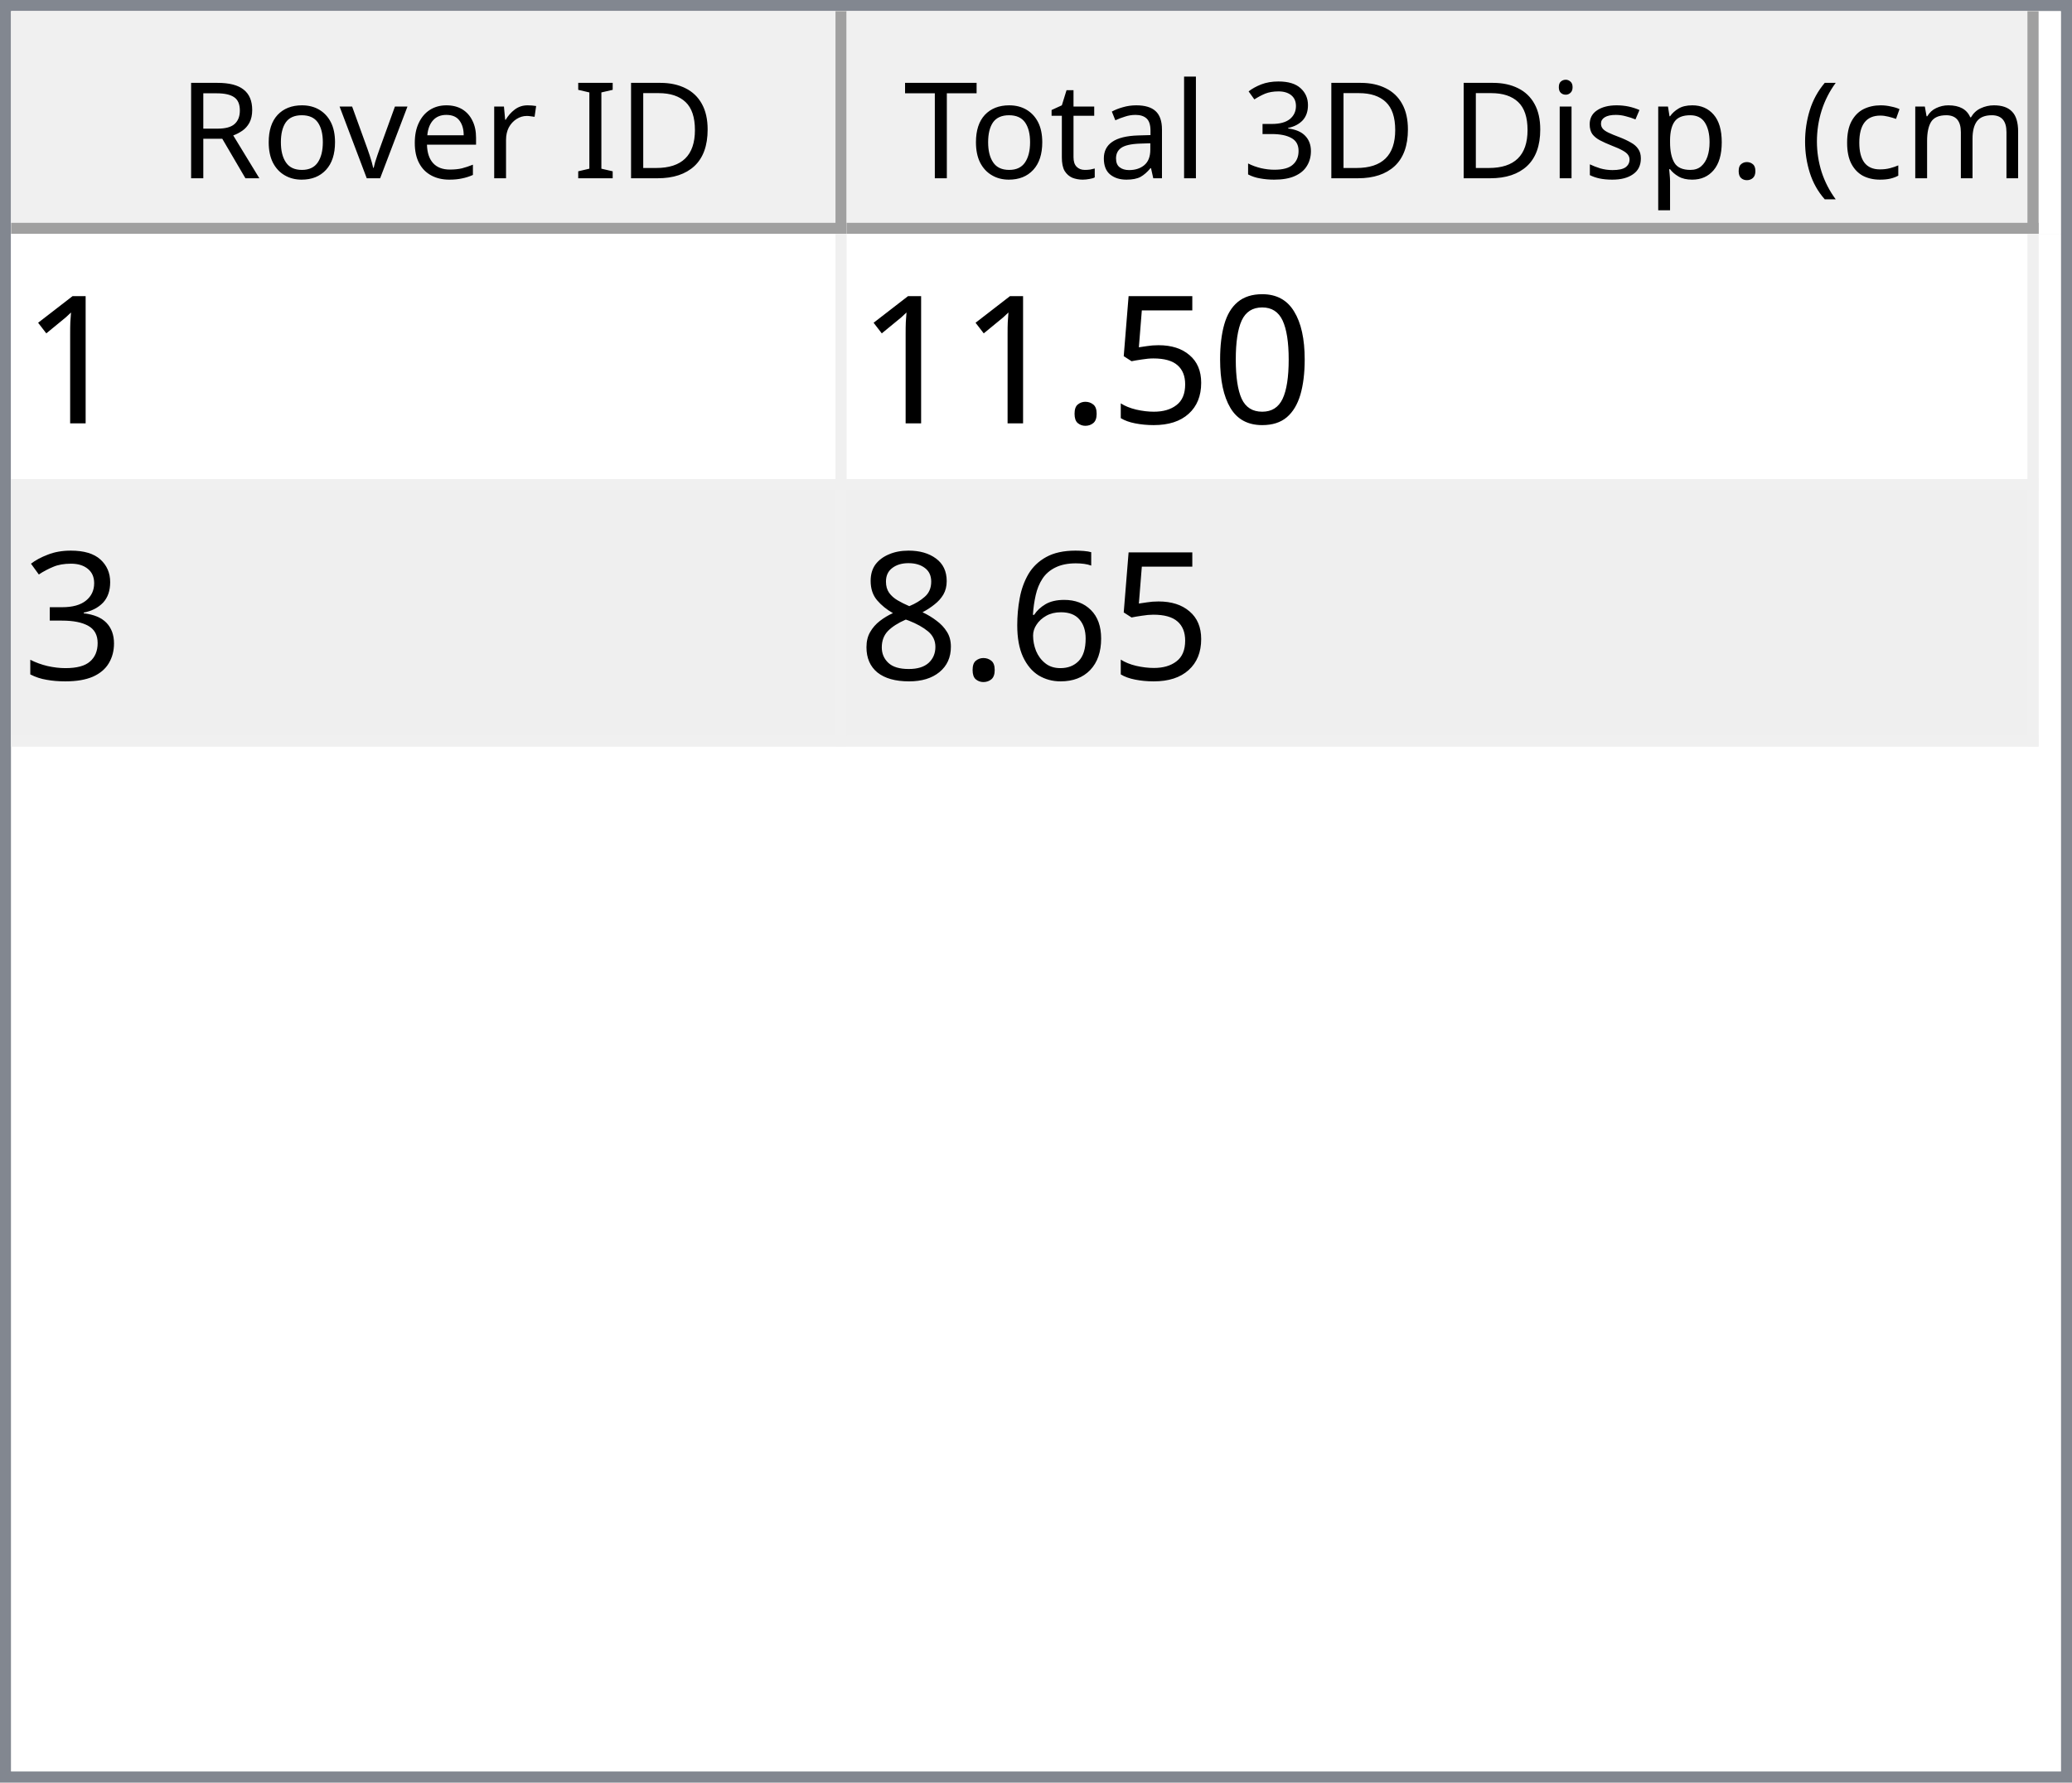
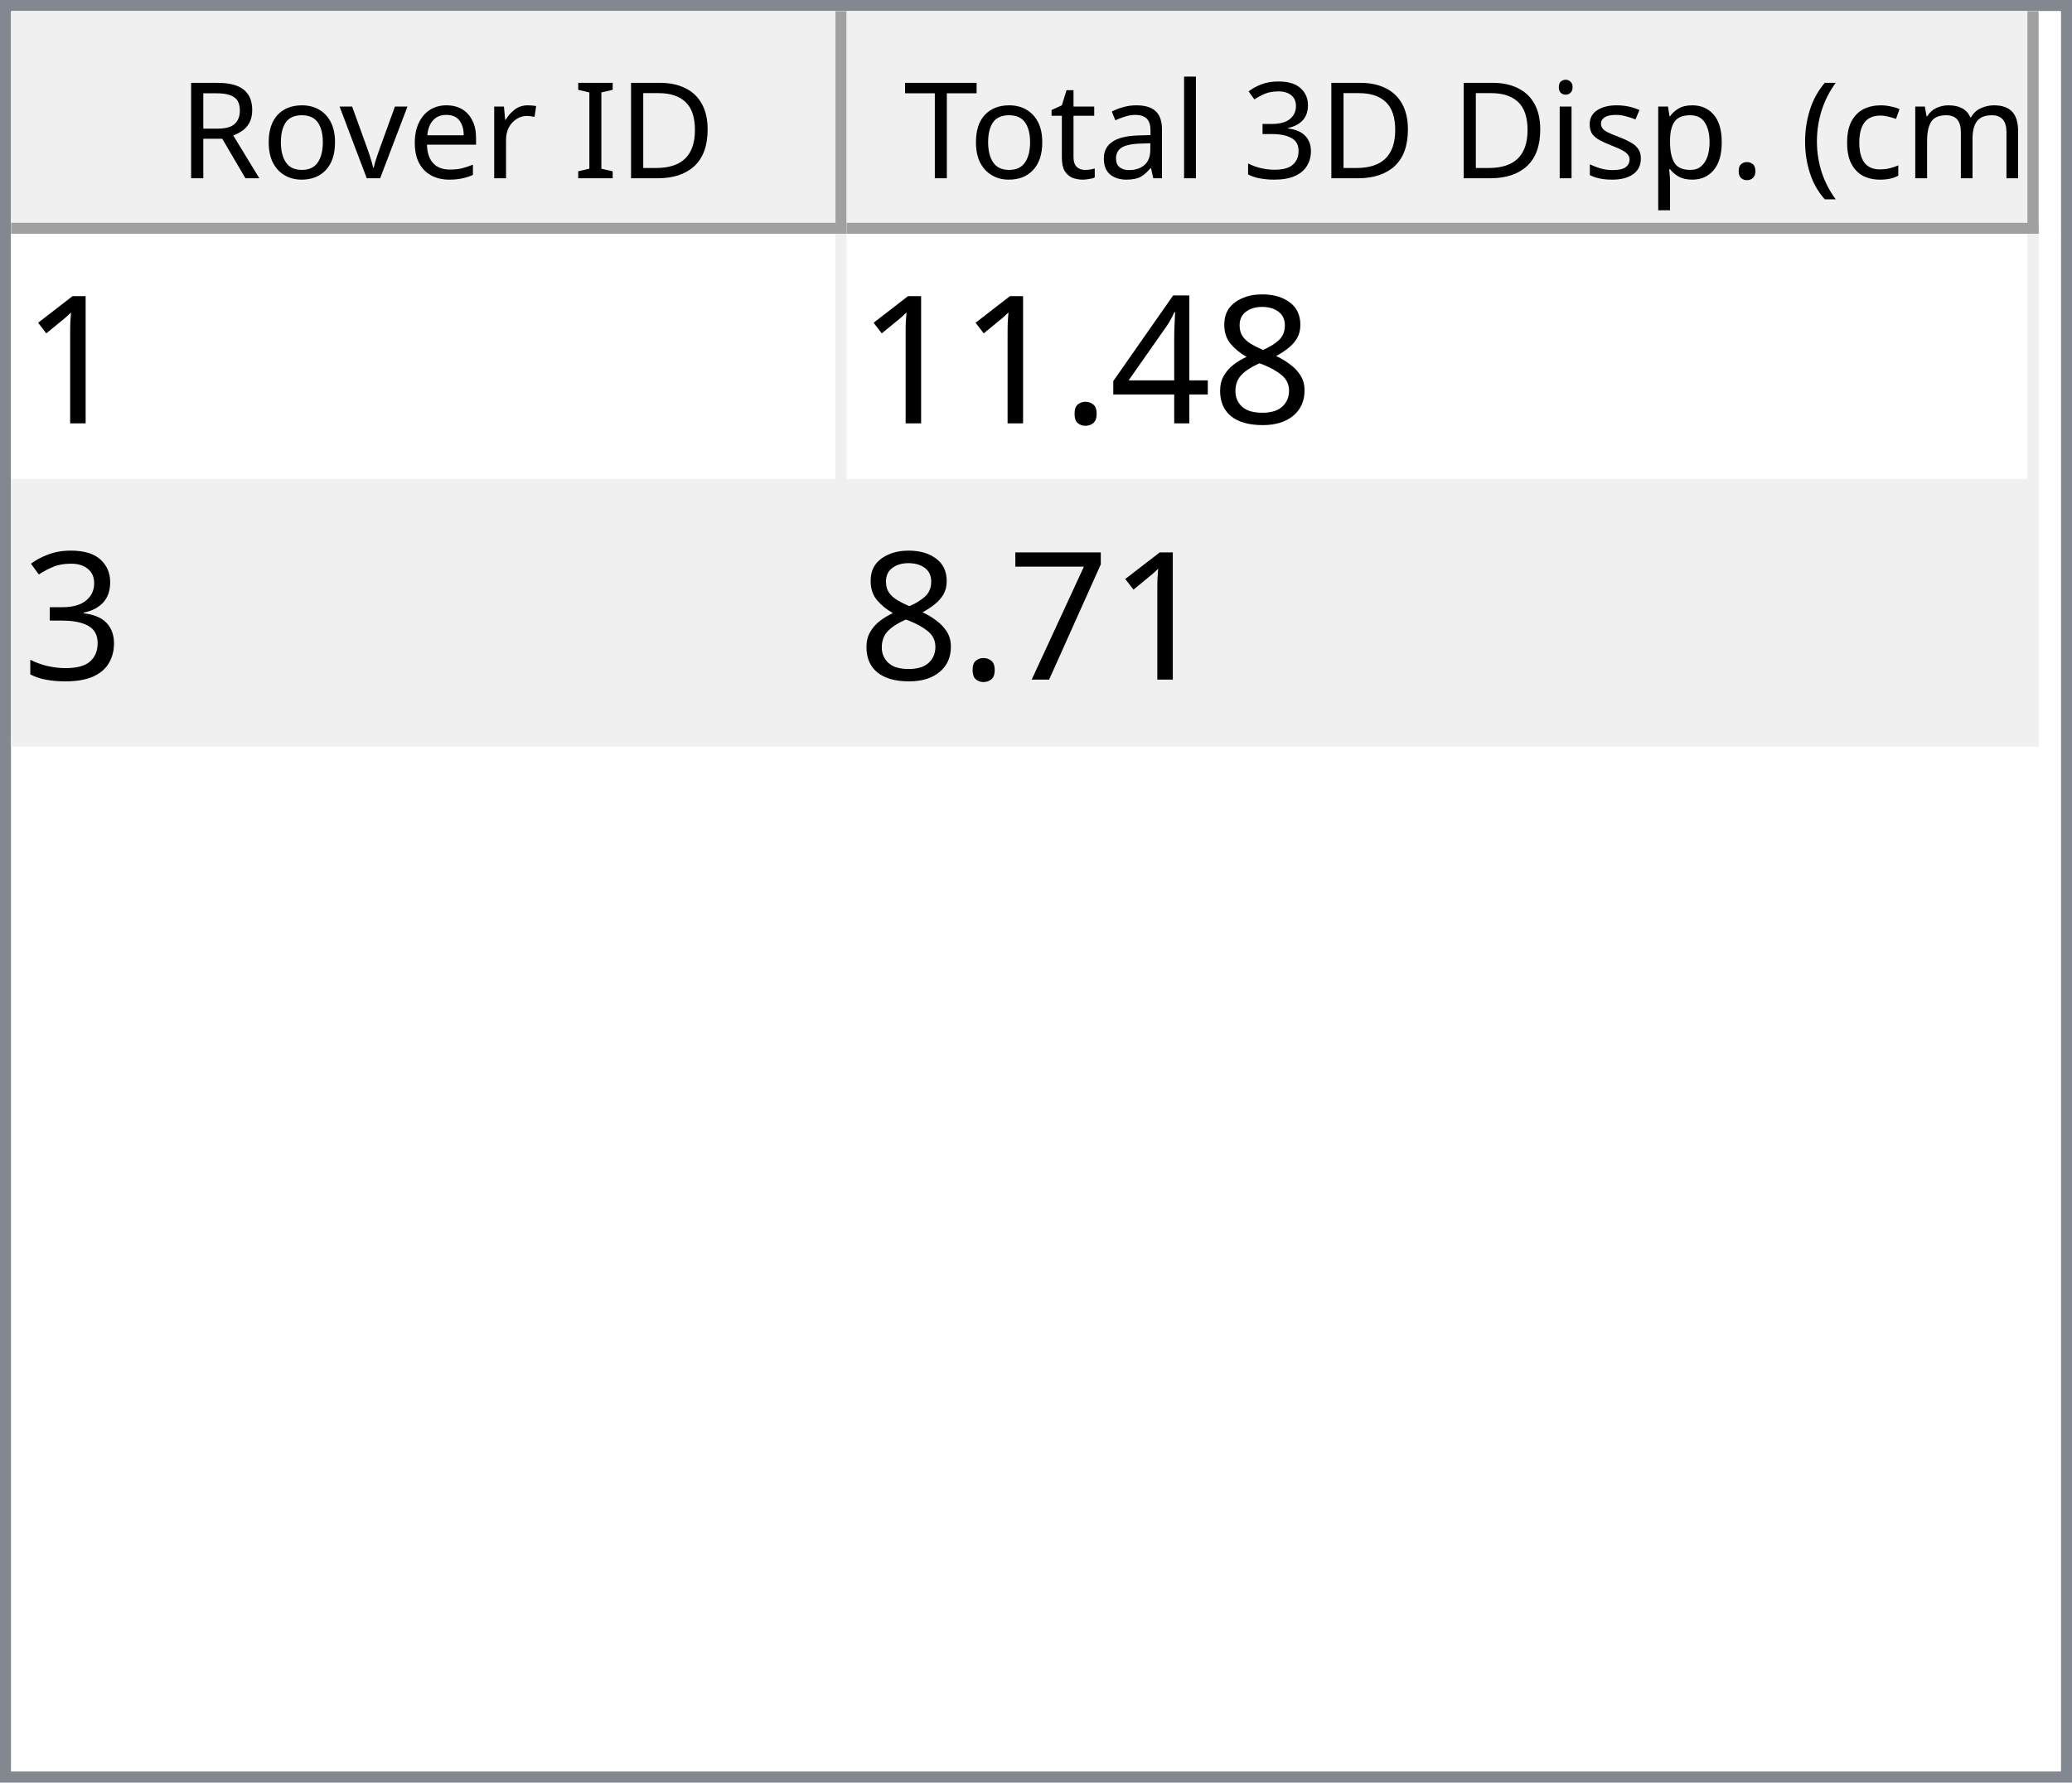
<svg xmlns="http://www.w3.org/2000/svg" style="fill-opacity:1; color-rendering:auto; color-interpolation:auto; text-rendering:auto; stroke:black; stroke-linecap:square; stroke-miterlimit:10; shape-rendering:auto; stroke-opacity:1; fill:black; stroke-dasharray:none; font-weight:normal; stroke-width:1; font-family:'Dialog'; font-style:normal; stroke-linejoin:miter; font-size:12px; stroke-dashoffset:0; image-rendering:auto;" width="186" height="160">
  <defs id="genericDefs" />
  <g>
    <defs id="defs1">
      <clipPath clipPathUnits="userSpaceOnUse" id="clipPath1">
        <path d="M0 0 L186 0 L186 160 L0 160 L0 0 Z" />
      </clipPath>
      <clipPath clipPathUnits="userSpaceOnUse" id="clipPath2">
        <path d="M0 0 L0 160 L186 160 L186 0 Z" />
      </clipPath>
      <clipPath clipPathUnits="userSpaceOnUse" id="clipPath3">
        <path d="M0 0 L0 20 L184 20 L184 0 Z" />
      </clipPath>
      <clipPath clipPathUnits="userSpaceOnUse" id="clipPath4">
        <path d="M0 0 L0 20 L75 20 L75 0 Z" />
      </clipPath>
      <clipPath clipPathUnits="userSpaceOnUse" id="clipPath5">
        <path d="M1 1 L1 19 L74 19 L74 1 Z" />
      </clipPath>
      <clipPath clipPathUnits="userSpaceOnUse" id="clipPath6">
        <path d="M0 0 L0 18 L73 18 L73 0 Z" />
      </clipPath>
      <clipPath clipPathUnits="userSpaceOnUse" id="clipPath7">
        <path d="M-0.5 -0.5 L-0.5 19.5 L74.5 19.5 L74.5 -0.5 Z" />
      </clipPath>
      <clipPath clipPathUnits="userSpaceOnUse" id="clipPath8">
        <path d="M0 0 L0 20 L107 20 L107 0 Z" />
      </clipPath>
      <clipPath clipPathUnits="userSpaceOnUse" id="clipPath9">
        <path d="M1 1 L1 19 L106 19 L106 1 Z" />
      </clipPath>
      <clipPath clipPathUnits="userSpaceOnUse" id="clipPath10">
        <path d="M0 0 L0 18 L105 18 L105 0 Z" />
      </clipPath>
      <clipPath clipPathUnits="userSpaceOnUse" id="clipPath11">
        <path d="M-0.5 -0.5 L-0.5 19.5 L106.5 19.5 L106.5 -0.5 Z" />
      </clipPath>
      <clipPath clipPathUnits="userSpaceOnUse" id="clipPath12">
        <path d="M0 0 L0 138 L184 138 L184 0 Z" />
      </clipPath>
      <clipPath clipPathUnits="userSpaceOnUse" id="clipPath13">
        <path d="M0 0 L0 46 L182 46 L182 0 Z" />
      </clipPath>
      <clipPath clipPathUnits="userSpaceOnUse" id="clipPath14">
        <path d="M-0.5 -0.5 L-0.5 45.5 L181.5 45.5 L181.5 -0.5 Z" />
      </clipPath>
      <clipPath clipPathUnits="userSpaceOnUse" id="clipPath15">
        <path d="M0 0 L0 22 L74 22 L74 0 Z" />
      </clipPath>
      <clipPath clipPathUnits="userSpaceOnUse" id="clipPath16">
        <path d="M0 0 L0 22 L106 22 L106 0 Z" />
      </clipPath>
      <font horiz-adv-x="64.551" id="font1">
        <font-face ascent="107.91" descent="25.098" units-per-em="100" style="font-style:normal; font-family:Segoe UI; font-weight:normal;" />
        <missing-glyph horiz-adv-x="64.551" d="M8.109 0 L8.109 68.266 L56.453 68.266 L56.453 0 L8.109 0 ZM15.328 7.234 L49.219 7.234 L49.219 61.031 L15.328 61.031 L15.328 7.234 Z" />
        <glyph unicode="D" horiz-adv-x="70.117" d="M9.188 0 L9.188 70.016 L28.516 70.016 Q65.531 70.016 65.531 35.891 Q65.531 19.672 55.25 9.836 Q44.969 0 27.734 0 L9.188 0 ZM17.391 62.594 L17.391 7.422 L27.828 7.422 Q41.609 7.422 49.273 14.797 Q56.938 22.172 56.938 35.688 Q56.938 62.594 28.328 62.594 L17.391 62.594 Z" />
        <glyph unicode="I" horiz-adv-x="26.611" d="M17.391 0 L9.188 0 L9.188 70.016 L17.391 70.016 L17.391 0 Z" />
        <glyph unicode=" " horiz-adv-x="27.393" d="" />
        <glyph unicode="r" horiz-adv-x="34.766" d="M34.188 41.891 Q32.078 43.5 28.125 43.5 Q23 43.5 19.555 38.672 Q16.109 33.844 16.109 25.484 L16.109 0 L8.109 0 L8.109 50 L16.109 50 L16.109 39.703 L16.312 39.703 Q18.016 44.969 21.531 47.922 Q25.047 50.875 29.391 50.875 Q32.516 50.875 34.188 50.203 L34.188 41.891 Z" />
        <glyph unicode="e" horiz-adv-x="52.295" d="M48.297 23 L12.984 23 Q13.188 14.656 17.484 10.109 Q21.781 5.562 29.297 5.562 Q37.75 5.562 44.828 11.141 L44.828 3.609 Q38.234 -1.172 27.391 -1.172 Q16.797 -1.172 10.742 5.641 Q4.688 12.453 4.688 24.812 Q4.688 36.469 11.305 43.82 Q17.922 51.172 27.734 51.172 Q37.547 51.172 42.922 44.828 Q48.297 38.484 48.297 27.203 L48.297 23 ZM40.094 29.781 Q40.047 36.719 36.75 40.578 Q33.453 44.438 27.594 44.438 Q21.922 44.438 17.969 40.383 Q14.016 36.328 13.094 29.781 L40.094 29.781 Z" />
        <glyph unicode="v" horiz-adv-x="47.9" d="M47.406 50 L27.484 0 L19.625 0 L0.688 50 L9.469 50 L22.172 13.672 Q23.578 9.672 23.922 6.688 L24.125 6.688 Q24.609 10.453 25.688 13.484 L38.969 50 L47.406 50 Z" />
        <glyph unicode="o" horiz-adv-x="58.594" d="M29 -1.172 Q17.922 -1.172 11.305 5.836 Q4.688 12.844 4.688 24.422 Q4.688 37.016 11.57 44.094 Q18.453 51.172 30.172 51.172 Q41.359 51.172 47.633 44.289 Q53.906 37.406 53.906 25.203 Q53.906 13.234 47.141 6.031 Q40.375 -1.172 29 -1.172 ZM29.594 44.438 Q21.875 44.438 17.383 39.188 Q12.891 33.938 12.891 24.703 Q12.891 15.828 17.43 10.695 Q21.969 5.562 29.594 5.562 Q37.359 5.562 41.531 10.594 Q45.703 15.625 45.703 24.906 Q45.703 34.281 41.531 39.359 Q37.359 44.438 29.594 44.438 Z" />
        <glyph unicode="R" horiz-adv-x="59.814" d="M59.375 0 L49.609 0 L37.891 19.625 Q36.281 22.359 34.766 24.289 Q33.25 26.219 31.664 27.438 Q30.078 28.656 28.25 29.219 Q26.422 29.781 24.125 29.781 L17.391 29.781 L17.391 0 L9.188 0 L9.188 70.016 L30.078 70.016 Q34.672 70.016 38.555 68.867 Q42.438 67.719 45.289 65.375 Q48.141 63.031 49.758 59.547 Q51.375 56.062 51.375 51.375 Q51.375 47.703 50.273 44.656 Q49.172 41.609 47.148 39.211 Q45.125 36.812 42.266 35.133 Q39.406 33.453 35.844 32.516 L35.844 32.328 Q37.594 31.547 38.891 30.547 Q40.188 29.547 41.359 28.18 Q42.531 26.812 43.68 25.078 Q44.828 23.344 46.234 21.047 L59.375 0 ZM17.391 62.594 L17.391 37.203 L28.516 37.203 Q31.594 37.203 34.203 38.133 Q36.812 39.062 38.719 40.797 Q40.625 42.531 41.703 45.047 Q42.781 47.562 42.781 50.688 Q42.781 56.297 39.141 59.445 Q35.5 62.594 28.609 62.594 L17.391 62.594 Z" />
        <glyph unicode=")" horiz-adv-x="30.176" d="M8.297 -15.922 L1.172 -15.922 Q16.406 2.344 16.406 26.812 Q16.406 51.469 1.078 70.016 L8.297 70.016 Q23.531 52.156 23.531 26.703 Q23.531 1.375 8.297 -15.922 Z" />
        <glyph unicode="m" horiz-adv-x="86.133" d="M79.109 0 L71.094 0 L71.094 28.719 Q71.094 37.016 68.531 40.727 Q65.969 44.438 59.906 44.438 Q54.781 44.438 51.195 39.75 Q47.609 35.062 47.609 28.516 L47.609 0 L39.594 0 L39.594 29.688 Q39.594 44.438 28.219 44.438 Q22.953 44.438 19.531 40.016 Q16.109 35.594 16.109 28.516 L16.109 0 L8.109 0 L8.109 50 L16.109 50 L16.109 42.094 L16.312 42.094 Q21.625 51.172 31.844 51.172 Q36.969 51.172 40.773 48.312 Q44.578 45.453 46 40.828 Q51.562 51.172 62.594 51.172 Q79.109 51.172 79.109 30.812 L79.109 0 Z" />
        <glyph unicode="c" horiz-adv-x="46.191" d="M42.188 2.297 Q36.422 -1.172 28.516 -1.172 Q17.828 -1.172 11.258 5.789 Q4.688 12.75 4.688 23.828 Q4.688 36.188 11.766 43.68 Q18.844 51.172 30.672 51.172 Q37.25 51.172 42.281 48.734 L42.281 40.531 Q36.719 44.438 30.375 44.438 Q22.703 44.438 17.797 38.945 Q12.891 33.453 12.891 24.516 Q12.891 15.719 17.508 10.641 Q22.125 5.562 29.891 5.562 Q36.422 5.562 42.188 9.906 L42.188 2.297 Z" />
        <glyph unicode="(" horiz-adv-x="30.176" d="M29.109 -15.922 L21.969 -15.922 Q6.844 1.375 6.844 26.703 Q6.844 52.156 21.969 70.016 L29.203 70.016 Q13.875 51.469 13.875 26.812 Q13.875 2.344 29.109 -15.922 Z" />
        <glyph unicode="." horiz-adv-x="21.68" d="M10.891 -1.078 Q8.641 -1.078 7.055 0.539 Q5.469 2.156 5.469 4.391 Q5.469 6.641 7.055 8.273 Q8.641 9.906 10.891 9.906 Q13.188 9.906 14.797 8.273 Q16.406 6.641 16.406 4.391 Q16.406 2.156 14.797 0.539 Q13.188 -1.078 10.891 -1.078 Z" />
        <glyph unicode="p" horiz-adv-x="58.789" d="M16.312 7.234 L16.109 7.234 L16.109 -23 L8.109 -23 L8.109 50 L16.109 50 L16.109 41.219 L16.312 41.219 Q22.219 51.172 33.594 51.172 Q43.266 51.172 48.688 44.461 Q54.109 37.75 54.109 26.469 Q54.109 13.922 48 6.375 Q41.891 -1.172 31.297 -1.172 Q21.578 -1.172 16.312 7.234 ZM16.109 27.391 L16.109 20.406 Q16.109 14.203 20.141 9.883 Q24.172 5.562 30.375 5.562 Q37.641 5.562 41.773 11.133 Q45.906 16.703 45.906 26.609 Q45.906 34.969 42.047 39.703 Q38.188 44.438 31.594 44.438 Q24.609 44.438 20.359 39.578 Q16.109 34.719 16.109 27.391 Z" />
        <glyph unicode="s" horiz-adv-x="42.432" d="M5.078 1.812 L5.078 10.406 Q11.625 5.562 19.484 5.562 Q30.031 5.562 30.031 12.594 Q30.031 14.594 29.125 15.992 Q28.219 17.391 26.68 18.461 Q25.141 19.531 23.07 20.383 Q21 21.234 18.609 22.172 Q15.281 23.484 12.766 24.828 Q10.25 26.172 8.57 27.859 Q6.891 29.547 6.031 31.695 Q5.172 33.844 5.172 36.719 Q5.172 40.234 6.789 42.945 Q8.406 45.656 11.086 47.484 Q13.766 49.312 17.211 50.242 Q20.656 51.172 24.312 51.172 Q30.812 51.172 35.938 48.922 L35.938 40.828 Q30.422 44.438 23.25 44.438 Q21 44.438 19.195 43.922 Q17.391 43.406 16.094 42.477 Q14.797 41.547 14.086 40.258 Q13.375 38.969 13.375 37.406 Q13.375 35.453 14.086 34.133 Q14.797 32.812 16.164 31.789 Q17.531 30.766 19.484 29.938 Q21.438 29.109 23.922 28.125 Q27.25 26.859 29.883 25.516 Q32.516 24.172 34.375 22.484 Q36.234 20.797 37.234 18.602 Q38.234 16.406 38.234 13.375 Q38.234 9.672 36.602 6.938 Q34.969 4.203 32.234 2.398 Q29.5 0.594 25.93 -0.289 Q22.359 -1.172 18.453 -1.172 Q10.75 -1.172 5.078 1.812 Z" />
        <glyph unicode="i" horiz-adv-x="24.219" d="M12.203 62.703 Q10.062 62.703 8.547 64.164 Q7.031 65.625 7.031 67.875 Q7.031 70.125 8.547 71.609 Q10.062 73.094 12.203 73.094 Q14.406 73.094 15.945 71.609 Q17.484 70.125 17.484 67.875 Q17.484 65.719 15.945 64.211 Q14.406 62.703 12.203 62.703 ZM16.109 0 L8.109 0 L8.109 50 L16.109 50 L16.109 0 Z" />
        <glyph unicode="3" horiz-adv-x="53.906" d="M46.531 19.828 Q46.531 15.094 44.75 11.211 Q42.969 7.328 39.719 4.57 Q36.469 1.812 31.93 0.297 Q27.391 -1.219 21.922 -1.219 Q11.922 -1.219 6 2.594 L6 11.188 Q13.094 5.609 22.219 5.609 Q25.875 5.609 28.828 6.539 Q31.781 7.469 33.906 9.227 Q36.031 10.984 37.18 13.477 Q38.328 15.969 38.328 19.094 Q38.328 32.812 18.797 32.812 L12.984 32.812 L12.984 39.594 L18.5 39.594 Q35.797 39.594 35.797 52.484 Q35.797 64.406 22.609 64.406 Q15.188 64.406 8.688 59.422 L8.688 67.188 Q15.375 71.188 24.609 71.188 Q29 71.188 32.57 69.969 Q36.141 68.75 38.68 66.555 Q41.219 64.359 42.609 61.281 Q44 58.203 44 54.5 Q44 40.672 30.031 36.719 L30.031 36.531 Q33.594 36.141 36.625 34.797 Q39.656 33.453 41.852 31.305 Q44.047 29.156 45.289 26.25 Q46.531 23.344 46.531 19.828 Z" />
        <glyph unicode="l" horiz-adv-x="24.219" d="M16.109 0 L8.109 0 L8.109 74.031 L16.109 74.031 L16.109 0 Z" />
        <glyph unicode="a" horiz-adv-x="50.879" d="M43.891 0 L35.891 0 L35.891 7.812 L35.688 7.812 Q30.469 -1.172 20.312 -1.172 Q12.844 -1.172 8.617 2.781 Q4.391 6.734 4.391 13.281 Q4.391 27.297 20.906 29.594 L35.891 31.688 Q35.891 44.438 25.594 44.438 Q16.547 44.438 9.281 38.281 L9.281 46.484 Q16.656 51.172 26.266 51.172 Q43.891 51.172 43.891 32.516 L43.891 0 ZM35.891 25.297 L23.828 23.641 Q18.266 22.859 15.43 20.875 Q12.594 18.891 12.594 13.875 Q12.594 10.203 15.211 7.883 Q17.828 5.562 22.172 5.562 Q28.125 5.562 32.008 9.742 Q35.891 13.922 35.891 20.312 L35.891 25.297 Z" />
        <glyph unicode="t" horiz-adv-x="33.887" d="M31.297 0.484 Q28.469 -1.078 23.828 -1.078 Q10.688 -1.078 10.688 13.578 L10.688 43.172 L2.094 43.172 L2.094 50 L10.688 50 L10.688 62.203 L18.703 64.797 L18.703 50 L31.297 50 L31.297 43.172 L18.703 43.172 L18.703 14.984 Q18.703 9.969 20.414 7.82 Q22.125 5.672 26.078 5.672 Q29.109 5.672 31.297 7.328 L31.297 0.484 Z" />
        <glyph unicode="T" horiz-adv-x="52.393" d="M50.594 62.594 L30.375 62.594 L30.375 0 L22.172 0 L22.172 62.594 L2 62.594 L2 70.016 L50.594 70.016 L50.594 62.594 Z" />
      </font>
      <font horiz-adv-x="75.0" id="font2">
        <font-face ascent="100.537" descent="21.973" units-per-em="100" style="font-style:normal; font-family:sans-serif; font-weight:normal;" />
        <missing-glyph horiz-adv-x="75.0" d="M12.5 0 L12.5 62.5 L62.5 62.5 L62.5 0 L12.5 0 ZM14.062 1.562 L60.938 1.562 L60.938 60.938 L14.062 60.938 L14.062 1.562 Z" />
        <glyph unicode="1" horiz-adv-x="55.615" d="M37.25 0 L28.469 0 L28.469 56 Q25.297 52.984 20.141 49.953 Q14.984 46.922 10.891 45.406 L10.891 53.906 Q18.266 57.375 23.781 62.305 Q29.297 67.234 31.594 71.875 L37.25 71.875 L37.25 0 Z" />
-         <glyph unicode="0" horiz-adv-x="55.615" d="M4.156 35.297 Q4.156 48 6.766 55.742 Q9.375 63.484 14.523 67.68 Q19.672 71.875 27.484 71.875 Q33.25 71.875 37.594 69.555 Q41.938 67.234 44.773 62.867 Q47.609 58.5 49.219 52.227 Q50.828 45.953 50.828 35.297 Q50.828 22.703 48.242 14.969 Q45.656 7.234 40.508 3.008 Q35.359 -1.219 27.484 -1.219 Q17.141 -1.219 11.234 6.203 Q4.156 15.141 4.156 35.297 ZM13.188 35.297 Q13.188 17.672 17.312 11.836 Q21.438 6 27.484 6 Q33.547 6 37.672 11.859 Q41.797 17.719 41.797 35.297 Q41.797 52.984 37.672 58.789 Q33.547 64.594 27.391 64.594 Q21.344 64.594 17.719 59.469 Q13.188 52.938 13.188 35.297 Z" />
-         <glyph unicode="5" horiz-adv-x="55.615" d="M4.156 18.75 L13.375 19.531 Q14.406 12.797 18.141 9.398 Q21.875 6 27.156 6 Q33.5 6 37.891 10.789 Q42.281 15.578 42.281 23.484 Q42.281 31 38.062 35.352 Q33.844 39.703 27 39.703 Q22.75 39.703 19.336 37.773 Q15.922 35.844 13.969 32.766 L5.719 33.844 L12.641 70.609 L48.25 70.609 L48.25 62.203 L19.672 62.203 L15.828 42.969 Q22.266 47.469 29.344 47.469 Q38.719 47.469 45.164 40.969 Q51.609 34.469 51.609 24.266 Q51.609 14.547 45.953 7.469 Q39.062 -1.219 27.156 -1.219 Q17.391 -1.219 11.211 4.25 Q5.031 9.719 4.156 18.75 Z" />
+         <glyph unicode="8" horiz-adv-x="55.615" d="M17.672 38.812 Q12.203 40.828 9.57 44.539 Q6.938 48.25 6.938 53.422 Q6.938 61.234 12.555 66.555 Q18.172 71.875 27.484 71.875 Q36.859 71.875 42.578 66.43 Q48.297 60.984 48.297 53.172 Q48.297 48.188 45.68 44.508 Q43.062 40.828 37.75 38.812 Q44.344 36.672 47.781 31.883 Q51.219 27.094 51.219 20.453 Q51.219 11.281 44.727 5.031 Q38.234 -1.219 27.641 -1.219 Q17.047 -1.219 10.547 5.055 Q4.047 11.328 4.047 20.703 Q4.047 27.688 7.594 32.398 Q11.141 37.109 17.672 38.812 ZM15.922 53.719 Q15.922 48.641 19.195 45.414 Q22.469 42.188 27.688 42.188 Q32.766 42.188 36.016 45.383 Q39.266 48.578 39.266 53.219 Q39.266 58.062 35.914 61.359 Q32.562 64.656 27.594 64.656 Q22.562 64.656 19.242 61.43 Q15.922 58.203 15.922 53.719 ZM13.094 20.656 Q13.094 16.891 14.875 13.375 Q16.656 9.859 20.172 7.93 Q23.688 6 27.734 6 Q34.031 6 38.133 10.055 Q42.234 14.109 42.234 20.359 Q42.234 26.703 38.016 30.859 Q33.797 35.016 27.438 35.016 Q21.234 35.016 17.164 30.914 Q13.094 26.812 13.094 20.656 Z" />
+         <glyph unicode="4" horiz-adv-x="55.615" d="M32.328 0 L32.328 17.141 L1.266 17.141 L1.266 25.203 L33.938 71.578 L41.109 71.578 L41.109 25.203 L50.781 25.203 L50.781 17.141 L41.109 17.141 L41.109 0 L32.328 0 ZM32.328 25.203 L32.328 57.469 L9.906 25.203 L32.328 25.203 Z" />
        <glyph unicode="." horiz-adv-x="27.783" d="M9.078 0 L9.078 10.016 L19.094 10.016 L19.094 0 L9.078 0 Z" />
        <glyph unicode="3" horiz-adv-x="55.615" d="M4.203 18.891 L12.984 20.062 Q14.5 12.594 18.141 9.297 Q21.781 6 27 6 Q33.203 6 37.477 10.297 Q41.75 14.594 41.75 20.953 Q41.75 27 37.797 30.93 Q33.844 34.859 27.734 34.859 Q25.25 34.859 21.531 33.891 L22.516 41.609 Q23.391 41.5 23.922 41.5 Q29.547 41.5 34.039 44.43 Q38.531 47.359 38.531 53.469 Q38.531 58.297 35.258 61.477 Q31.984 64.656 26.812 64.656 Q21.688 64.656 18.266 61.43 Q14.844 58.203 13.875 51.766 L5.078 53.328 Q6.688 62.156 12.398 67.016 Q18.109 71.875 26.609 71.875 Q32.469 71.875 37.398 69.359 Q42.328 66.844 44.945 62.5 Q47.562 58.156 47.562 53.266 Q47.562 48.641 45.07 44.828 Q42.578 41.016 37.703 38.766 Q44.047 37.312 47.562 32.695 Q51.078 28.078 51.078 21.141 Q51.078 11.766 44.242 5.25 Q37.406 -1.266 26.953 -1.266 Q17.531 -1.266 11.305 4.352 Q5.078 9.969 4.203 18.891 Z" />
-         <glyph unicode="6" horiz-adv-x="55.615" d="M49.75 54.047 L41.016 53.375 Q39.844 58.547 37.703 60.891 Q34.125 64.656 28.906 64.656 Q24.703 64.656 21.531 62.312 Q17.391 59.281 14.992 53.469 Q12.594 47.656 12.5 36.922 Q15.672 41.75 20.266 44.094 Q24.859 46.438 29.891 46.438 Q38.672 46.438 44.852 39.969 Q51.031 33.5 51.031 23.25 Q51.031 16.5 48.125 10.719 Q45.219 4.938 40.141 1.859 Q35.062 -1.219 28.609 -1.219 Q17.625 -1.219 10.695 6.859 Q3.766 14.938 3.766 33.5 Q3.766 54.25 11.422 63.672 Q18.109 71.875 29.438 71.875 Q37.891 71.875 43.289 67.141 Q48.688 62.406 49.75 54.047 ZM13.875 23.188 Q13.875 18.656 15.797 14.508 Q17.719 10.359 21.188 8.18 Q24.656 6 28.469 6 Q34.031 6 38.039 10.492 Q42.047 14.984 42.047 22.703 Q42.047 30.125 38.086 34.398 Q34.125 38.672 28.125 38.672 Q22.172 38.672 18.023 34.398 Q13.875 30.125 13.875 23.188 Z" />
-         <glyph unicode="8" horiz-adv-x="55.615" d="M17.672 38.812 Q12.203 40.828 9.57 44.539 Q6.938 48.25 6.938 53.422 Q6.938 61.234 12.555 66.555 Q18.172 71.875 27.484 71.875 Q36.859 71.875 42.578 66.43 Q48.297 60.984 48.297 53.172 Q48.297 48.188 45.68 44.508 Q43.062 40.828 37.75 38.812 Q44.344 36.672 47.781 31.883 Q51.219 27.094 51.219 20.453 Q51.219 11.281 44.727 5.031 Q38.234 -1.219 27.641 -1.219 Q17.047 -1.219 10.547 5.055 Q4.047 11.328 4.047 20.703 Q4.047 27.688 7.594 32.398 Q11.141 37.109 17.672 38.812 ZM15.922 53.719 Q15.922 48.641 19.195 45.414 Q22.469 42.188 27.688 42.188 Q32.766 42.188 36.016 45.383 Q39.266 48.578 39.266 53.219 Q39.266 58.062 35.914 61.359 Q32.562 64.656 27.594 64.656 Q22.562 64.656 19.242 61.43 Q15.922 58.203 15.922 53.719 ZM13.094 20.656 Q13.094 16.891 14.875 13.375 Q16.656 9.859 20.172 7.93 Q23.688 6 27.734 6 Q34.031 6 38.133 10.055 Q42.234 14.109 42.234 20.359 Q42.234 26.703 38.016 30.859 Q33.797 35.016 27.438 35.016 Q21.234 35.016 17.164 30.914 Q13.094 26.812 13.094 20.656 Z" />
+         <glyph unicode="7" horiz-adv-x="55.615" d="M4.734 62.203 L4.734 70.656 L51.078 70.656 L51.078 63.812 Q44.234 56.547 37.523 44.484 Q30.812 32.422 27.156 19.672 Q24.516 10.688 23.781 0 L14.75 0 Q14.891 8.453 18.062 20.414 Q21.234 32.375 27.172 43.484 Q33.109 54.594 39.797 62.203 L4.734 62.203 Z" />
      </font>
    </defs>
    <g style="fill:white; stroke:white;">
      <rect x="0" y="0" width="186" style="clip-path:url(#clipPath1); stroke:none;" height="160" />
    </g>
    <g style="fill:white; text-rendering:optimizeSpeed; color-rendering:optimizeSpeed; image-rendering:optimizeSpeed; shape-rendering:crispEdges; stroke:white; color-interpolation:sRGB;">
      <rect x="0" width="186" height="160" y="0" style="stroke:none;" />
      <path style="stroke:none;" d="M0 160 L186 160 L186 0 L0 0 Z" />
    </g>
    <g style="fill:rgb(240,240,240); font-family:'Segoe UI'; stroke:rgb(240,240,240);">
      <rect x="0" y="0" width="186" style="clip-path:url(#clipPath2); stroke:none;" height="160" />
    </g>
    <g style="fill:rgb(130,135,144); font-family:'Segoe UI'; stroke:rgb(130,135,144);">
      <path d="M0 0 L186 0 L186 160 L0 160 L0 0 ZM1 1 L185 1 L185 159 L1 159 L1 1 Z" style="fill-rule:evenodd; clip-path:url(#clipPath2); stroke:none;" />
    </g>
    <g style="fill:white; font-family:'Segoe UI'; stroke:white;" transform="translate(1,1)">
      <rect x="0" y="0" width="184" style="clip-path:url(#clipPath3); stroke:none;" height="20" />
    </g>
    <g style="fill:rgb(240,240,240); font-family:'Segoe UI'; stroke:rgb(240,240,240);" transform="translate(1,1)">
      <rect x="0" y="0" width="75" style="clip-path:url(#clipPath4); stroke:none;" height="20" />
    </g>
    <g style="font-family:'Segoe UI';" transform="translate(2,2)">
      <text x="14" xml:space="preserve" y="14" style="clip-path:url(#clipPath6); stroke:none;">Rover ID</text>
    </g>
    <g style="fill:rgb(160,160,160); font-family:'Segoe UI'; stroke:rgb(160,160,160); stroke-linejoin:bevel;" transform="translate(1.5,1.5)">
      <line x1="74" x2="74" y1="0" style="fill:none; clip-path:url(#clipPath7);" y2="19" />
    </g>
    <g style="fill:rgb(160,160,160); font-family:'Segoe UI'; stroke:rgb(160,160,160); stroke-linejoin:bevel;" transform="matrix(1,0,0,1,1,1) translate(0.5,0.5)">
      <line x1="0" x2="74" y1="19" style="fill:none; clip-path:url(#clipPath7);" y2="19" />
    </g>
    <g style="fill:rgb(240,240,240); font-family:'Segoe UI'; stroke:rgb(240,240,240);" transform="translate(76,1)">
      <rect x="0" y="0" width="107" style="clip-path:url(#clipPath8); stroke:none;" height="20" />
    </g>
    <g style="font-family:'Segoe UI';" transform="translate(77,2)">
      <text x="1" xml:space="preserve" y="14" style="clip-path:url(#clipPath10); stroke:none;"> Total 3D Disp. (cm)</text>
    </g>
    <g style="fill:rgb(160,160,160); font-family:'Segoe UI'; stroke:rgb(160,160,160); stroke-linejoin:bevel;" transform="translate(76.5,1.5)">
      <line x1="106" x2="106" y1="0" style="fill:none; clip-path:url(#clipPath11);" y2="19" />
    </g>
    <g style="fill:rgb(160,160,160); font-family:'Segoe UI'; stroke:rgb(160,160,160); stroke-linejoin:bevel;" transform="matrix(1,0,0,1,76,1) translate(0.5,0.5)">
      <line x1="0" x2="106" y1="19" style="fill:none; clip-path:url(#clipPath11);" y2="19" />
    </g>
    <g style="fill:white; font-family:'Segoe UI'; stroke:white;" transform="translate(1,21)">
      <rect x="0" y="0" width="184" style="clip-path:url(#clipPath12); stroke:none;" height="138" />
    </g>
    <g style="fill:rgb(240,240,240); font-size:16px; font-family:sans-serif; stroke:rgb(240,240,240);" transform="translate(1,21)">
      <rect x="0" y="0" width="182" style="clip-path:url(#clipPath13); stroke:none;" height="46" />
      <line transform="translate(0.5,0.5)" x1="0" x2="181" y1="22" style="clip-path:url(#clipPath14); fill:none; stroke-linejoin:bevel;" y2="22" />
    </g>
    <g transform="matrix(1,0,0,1,1,21) translate(0.5,0.5)" style="fill:rgb(240,240,240); font-size:16px; font-family:sans-serif; stroke:rgb(240,240,240); stroke-linejoin:bevel;">
      <line x1="0" x2="181" y1="45" style="fill:none; clip-path:url(#clipPath14);" y2="45" />
    </g>
    <g transform="matrix(1,0,0,1,1,21) translate(0.5,0.5)" style="fill:rgb(240,240,240); font-size:16px; font-family:sans-serif; stroke:rgb(240,240,240); stroke-linejoin:bevel;">
      <line x1="74" x2="74" y1="0" style="fill:none; clip-path:url(#clipPath14);" y2="45" />
    </g>
    <g transform="matrix(1,0,0,1,1,21) translate(0.5,0.5)" style="fill:rgb(240,240,240); font-size:16px; font-family:sans-serif; stroke:rgb(240,240,240); stroke-linejoin:bevel;">
      <line x1="181" x2="181" y1="0" style="fill:none; clip-path:url(#clipPath14);" y2="45" />
    </g>
    <g style="fill:white; font-size:16px; font-family:sans-serif; stroke:white;" transform="matrix(1,0,0,1,1,21)">
      <rect x="0" y="0" width="74" style="clip-path:url(#clipPath15); stroke:none;" height="22" />
      <text x="1" y="17" style="fill:black; clip-path:url(#clipPath15); stroke:none;" xml:space="preserve">1</text>
    </g>
    <g style="fill:white; font-size:16px; font-family:sans-serif; stroke:white;" transform="matrix(1,0,0,1,1,21) translate(75,0)">
      <rect x="0" y="0" width="106" style="clip-path:url(#clipPath16); stroke:none;" height="22" />
-       <text x="1" y="17" style="fill:black; clip-path:url(#clipPath16); stroke:none;" xml:space="preserve">11.50</text>
+       <text x="1" y="17" style="fill:black; clip-path:url(#clipPath16); stroke:none;" xml:space="preserve">11.48</text>
    </g>
    <g style="fill:rgb(239,239,239); font-size:16px; font-family:sans-serif; stroke:rgb(239,239,239);" transform="matrix(1,0,0,1,1,21) translate(0,23)">
      <rect x="0" y="0" width="74" style="clip-path:url(#clipPath15); stroke:none;" height="22" />
      <text x="1" y="17" style="fill:black; clip-path:url(#clipPath15); stroke:none;" xml:space="preserve">3</text>
    </g>
    <g style="fill:rgb(239,239,239); font-size:16px; font-family:sans-serif; stroke:rgb(239,239,239);" transform="matrix(1,0,0,1,1,21) translate(75,23)">
      <rect x="0" y="0" width="106" style="clip-path:url(#clipPath16); stroke:none;" height="22" />
-       <text x="1" y="17" style="fill:black; clip-path:url(#clipPath16); stroke:none;" xml:space="preserve">8.65</text>
+       <text x="1" y="17" style="fill:black; clip-path:url(#clipPath16); stroke:none;" xml:space="preserve">8.71</text>
    </g>
  </g>
</svg>
